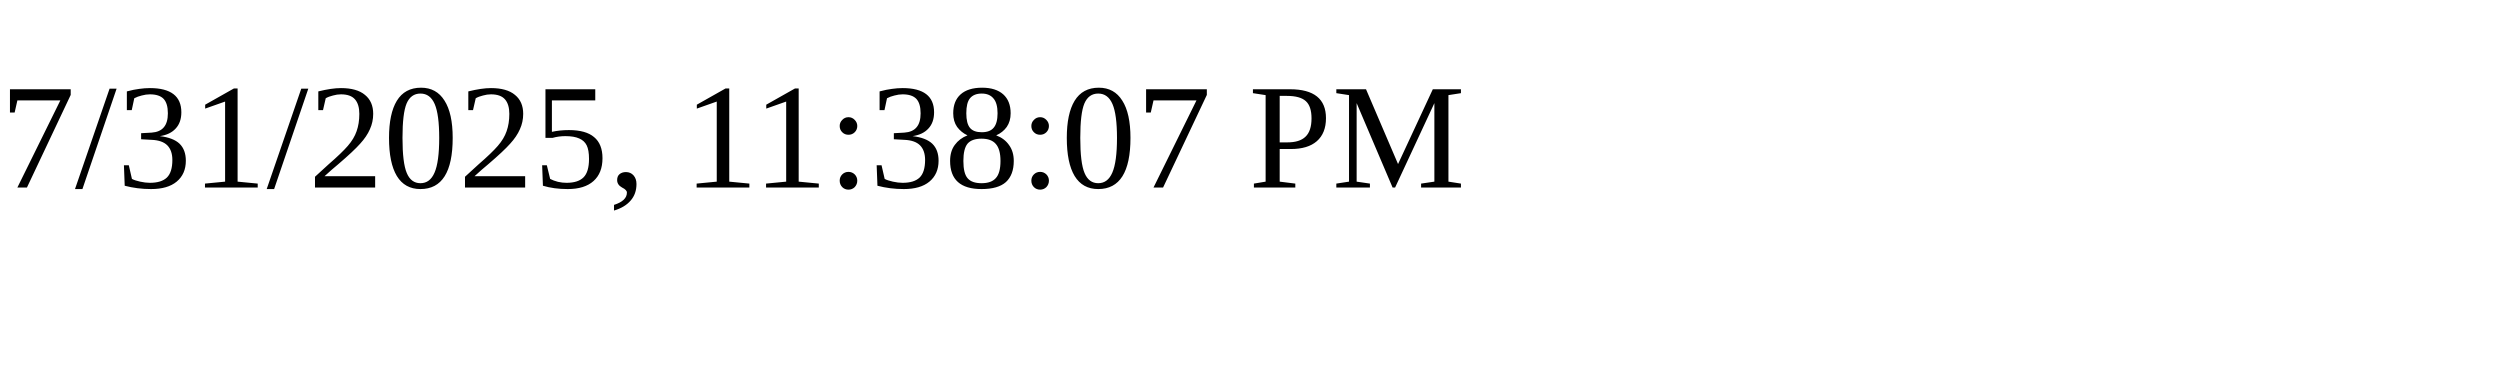
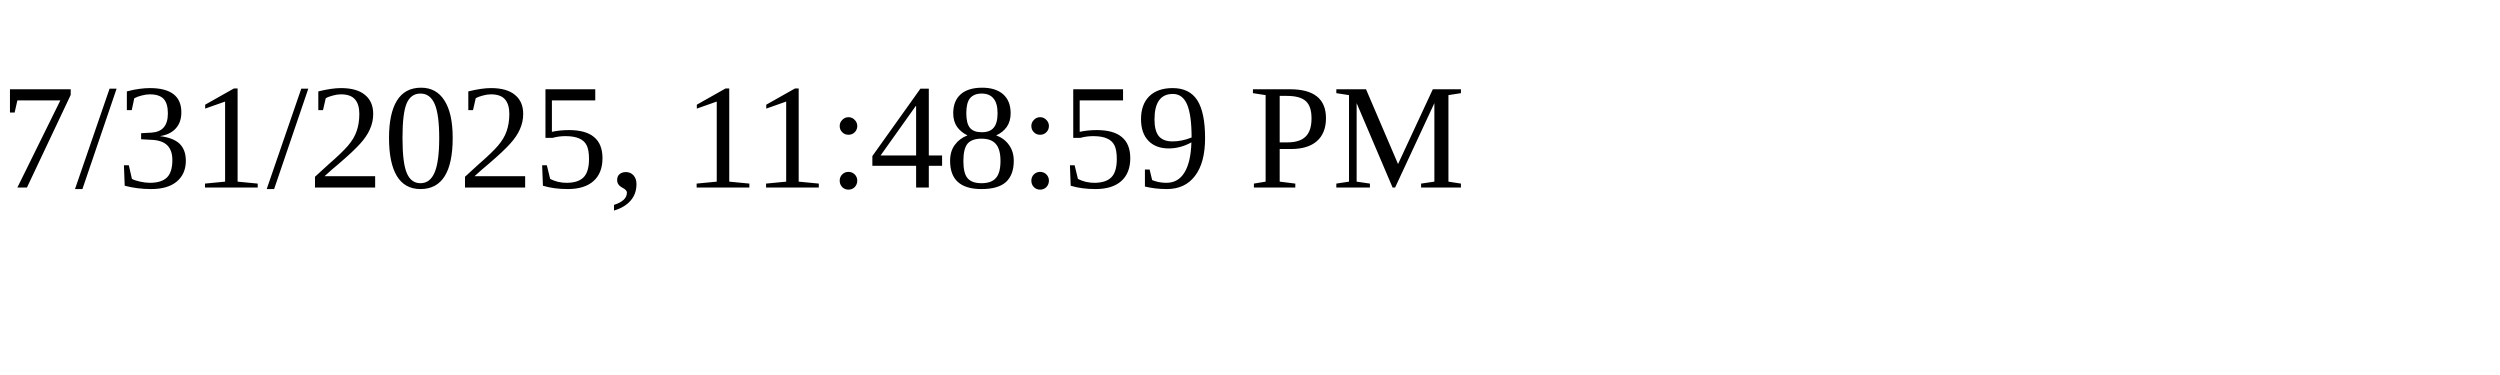
<svg xmlns="http://www.w3.org/2000/svg" height="30" width="200">
-   <text x="0" y="15">7/31/2025, 11:38:07 PM</text>
+   <text x="0" y="15">7/31/2025, 11:48:59 PM</text>
</svg>
